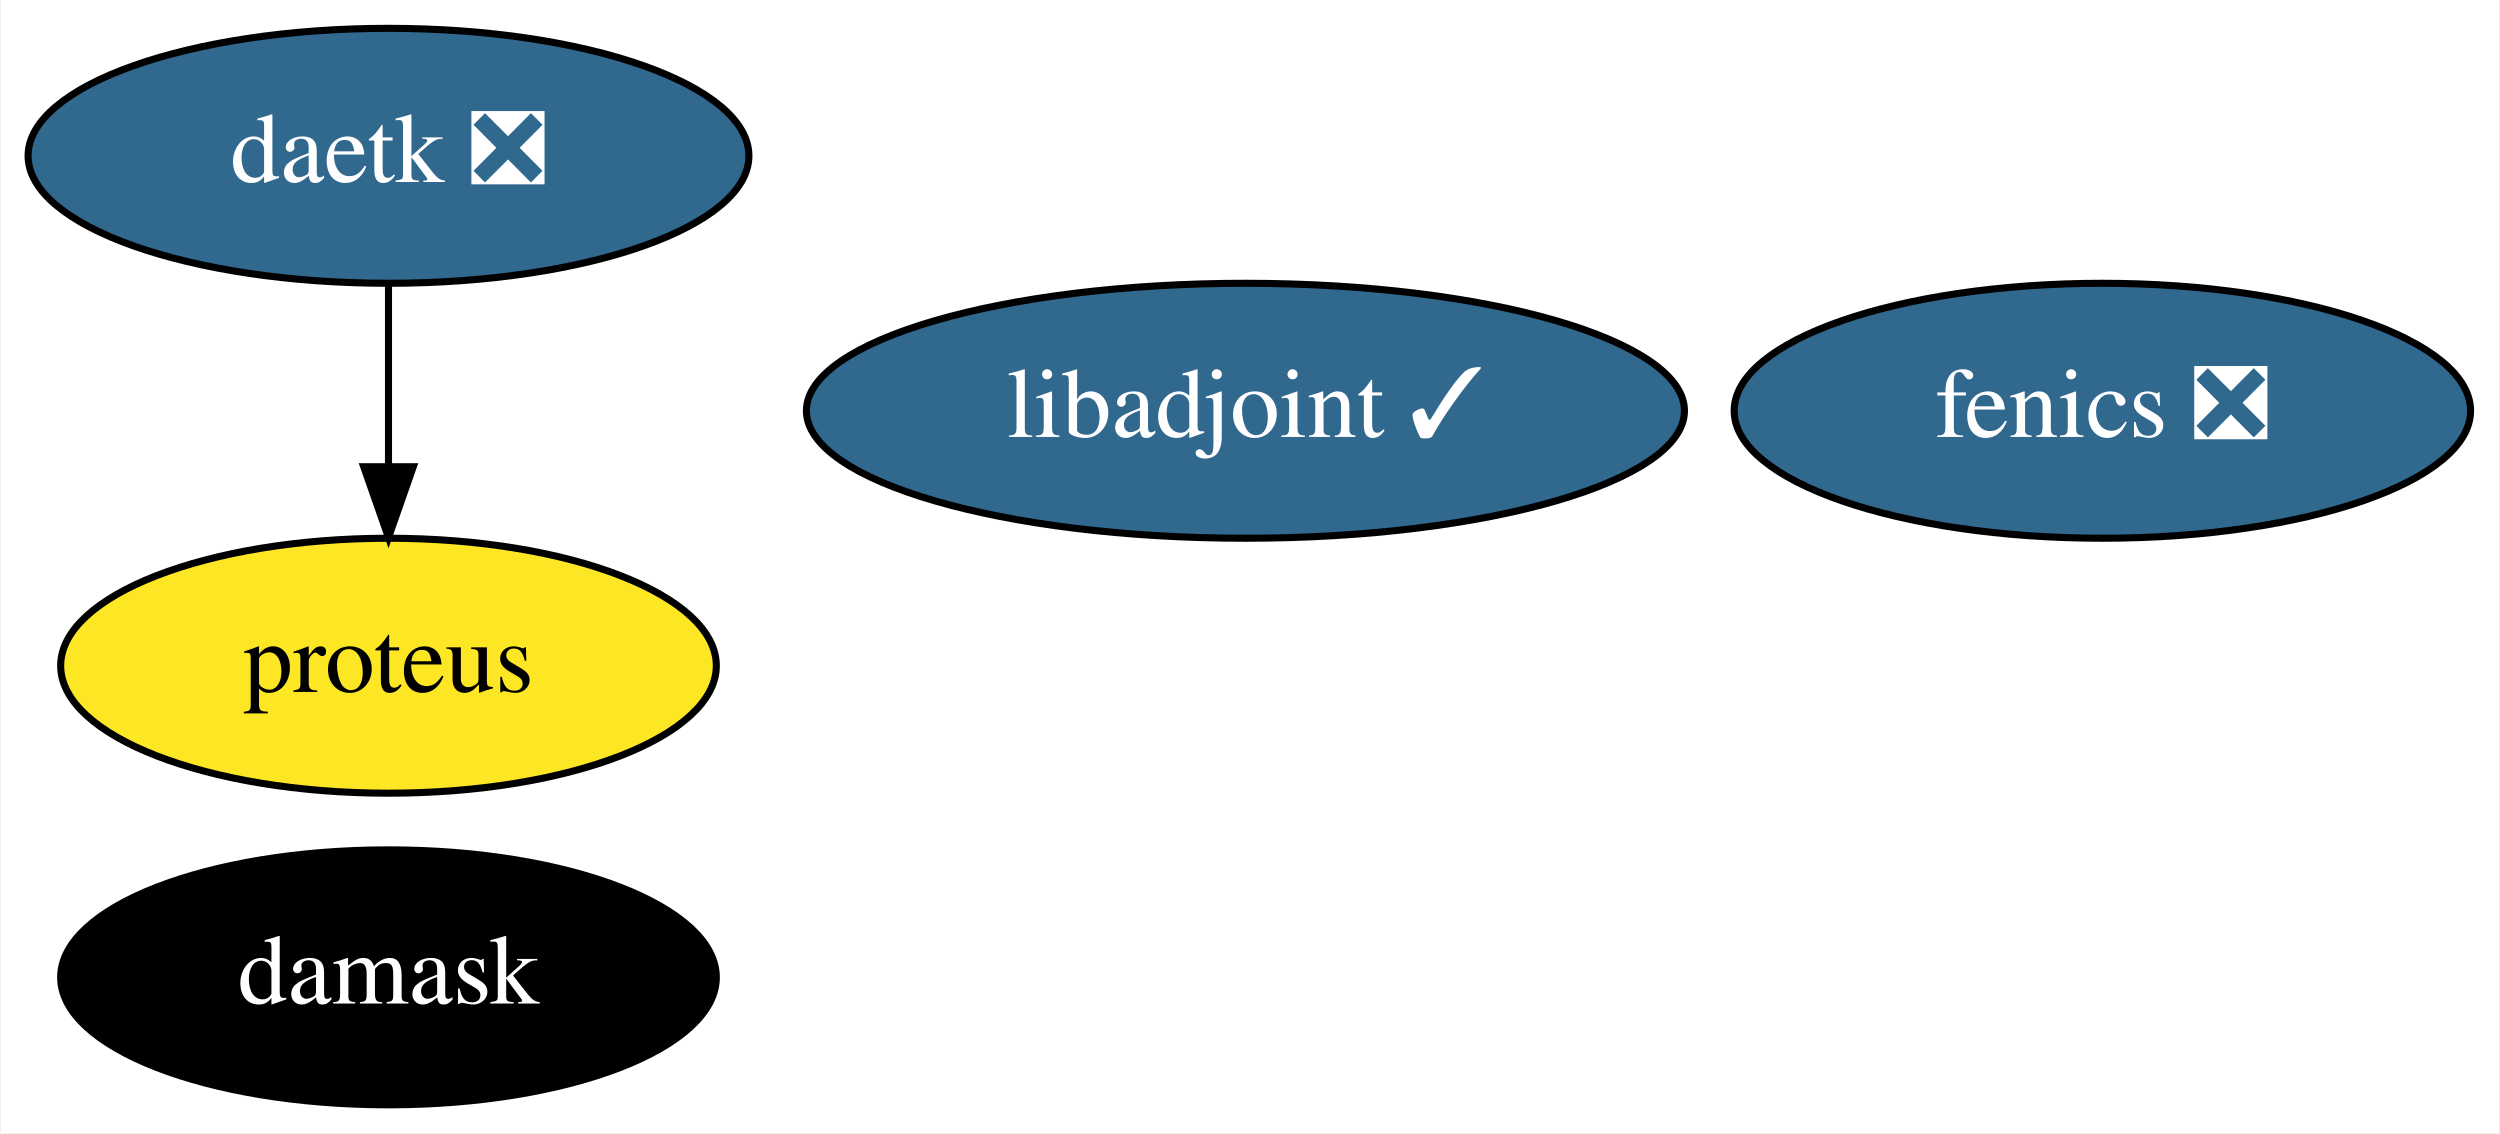
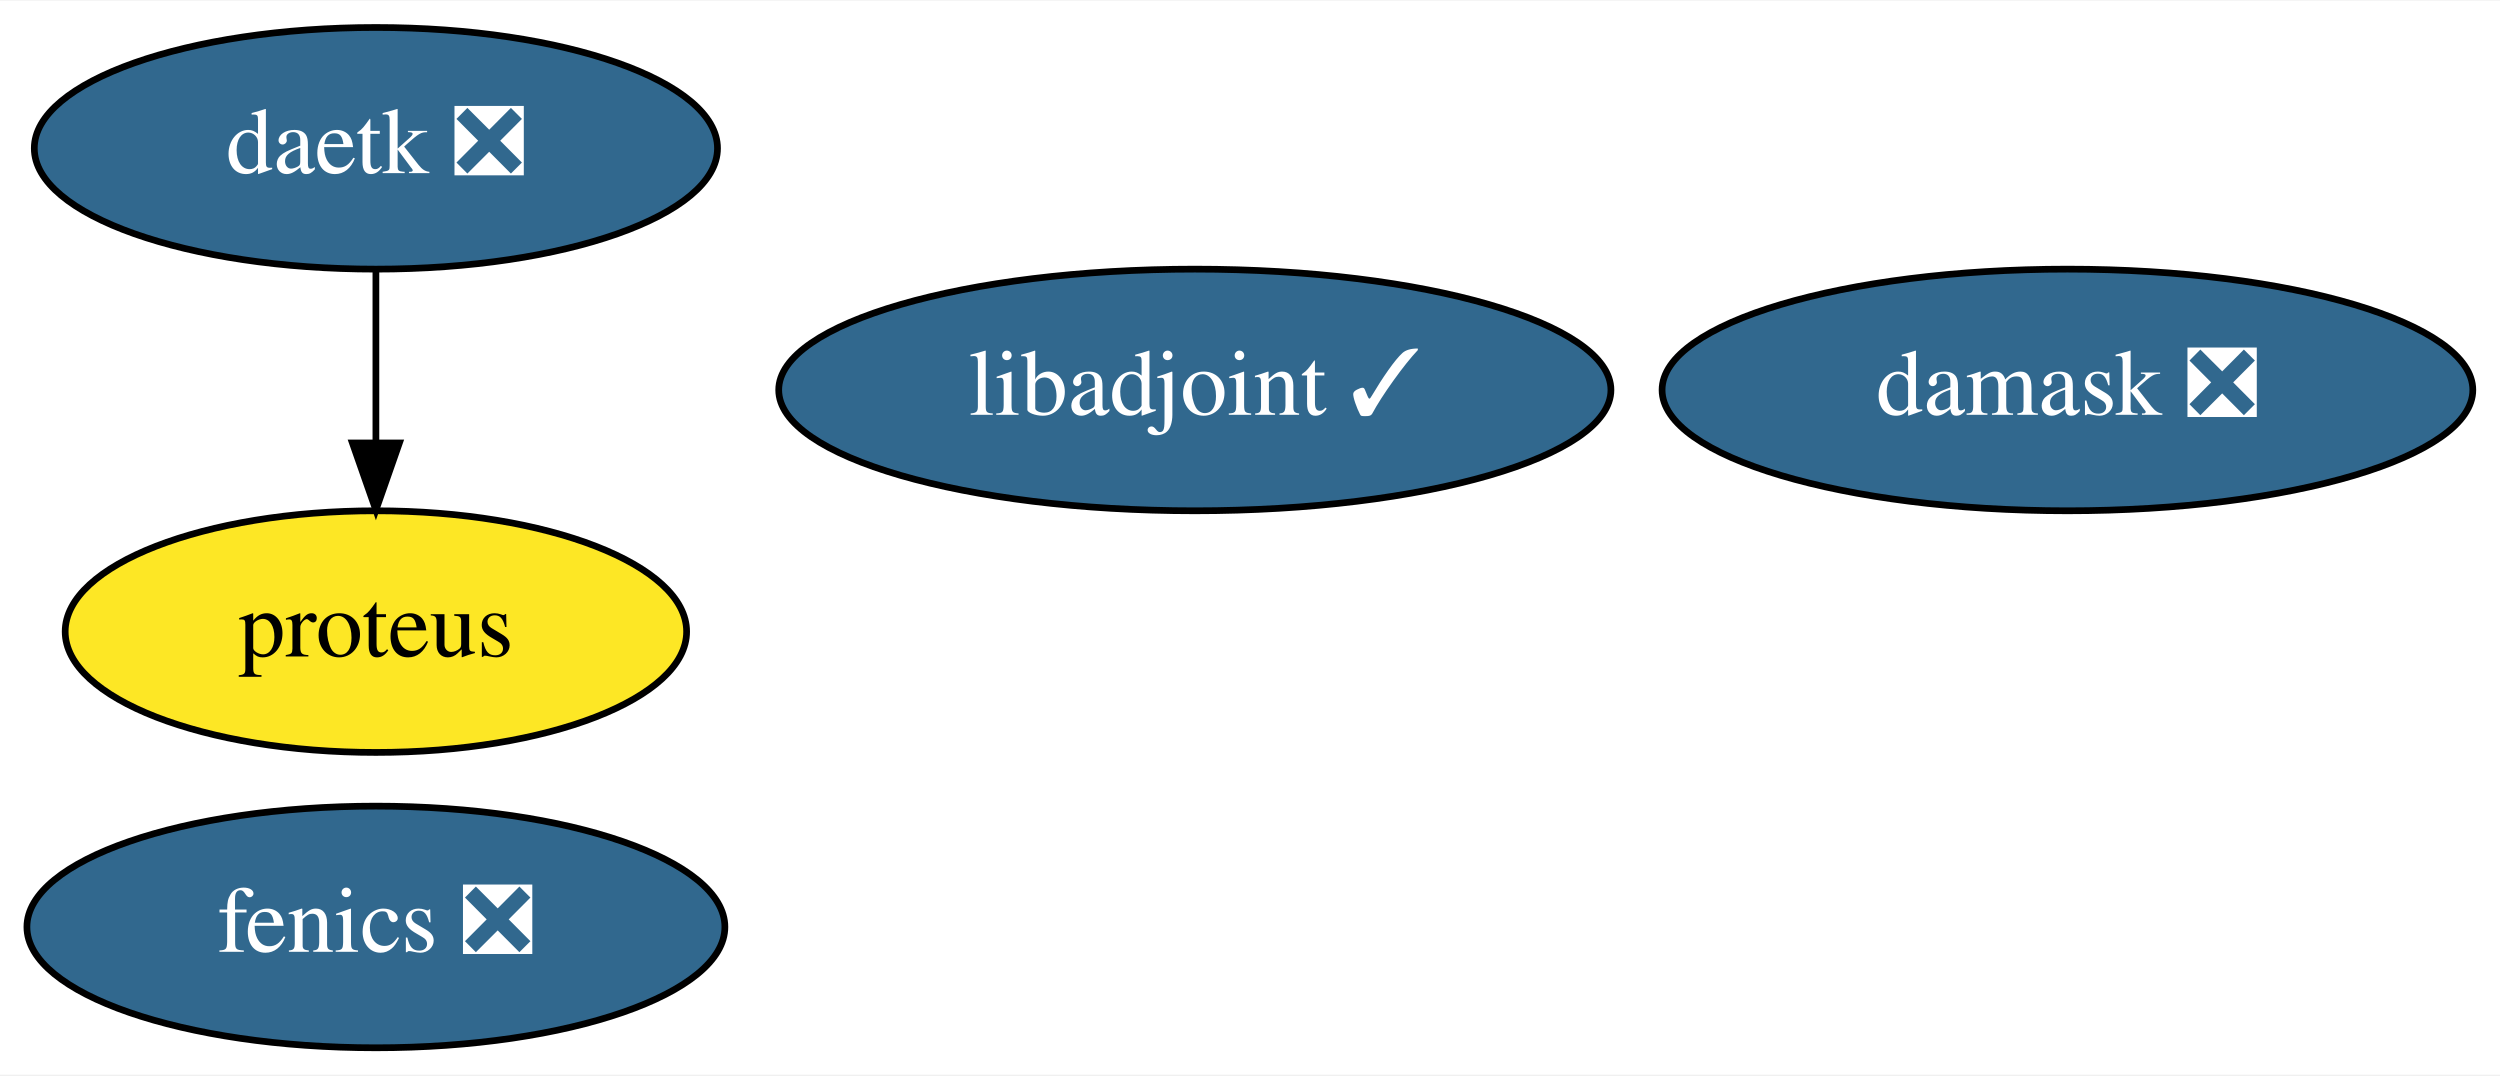
- <svg xmlns="http://www.w3.org/2000/svg" xmlns:xlink="http://www.w3.org/1999/xlink" width="353pt" height="160pt" viewBox="0.00 0.00 352.69 160.00">
+ <svg xmlns="http://www.w3.org/2000/svg" xmlns:xlink="http://www.w3.org/1999/xlink" width="372pt" height="160pt" viewBox="0.00 0.00 372.44 160.00">
  <g id="graph0" class="graph" transform="scale(1 1) rotate(0) translate(4 156)">
-     <polygon fill="white" stroke="transparent" points="-4,4 -4,-156 348.69,-156 348.69,4 -4,4" />
+     <polygon fill="white" stroke="transparent" points="-4,4 -4,-156 368.44,-156 368.44,4 -4,4" />
    <g id="node1" class="node">
      <g id="a_node1">
        <a xlink:href="https://github.com/conda-forge/fenics-feedstock/pull/145" xlink:title="fenics ❎">
-           <ellipse fill="#31688e" stroke="black" cx="292.7" cy="-98" rx="51.99" ry="18" />
-           <text text-anchor="middle" x="292.7" y="-94.3" font-family="Times,serif" font-size="14.00" fill="white">fenics ❎</text>
+           <ellipse fill="#31688e" stroke="black" cx="52" cy="-18" rx="51.99" ry="18" />
+           <text text-anchor="middle" x="52" y="-14.3" font-family="Times,serif" font-size="14.00" fill="white">fenics ❎</text>
        </a>
      </g>
    </g>
    <g id="node2" class="node">
      <g id="a_node2">
        <a xlink:href="https://github.com/conda-forge/libadjoint-feedstock/pull/28" xlink:title="libadjoint ✓">
-           <ellipse fill="#31688e" stroke="black" cx="171.7" cy="-98" rx="61.99" ry="18" />
-           <text text-anchor="middle" x="171.7" y="-94.3" font-family="Times,serif" font-size="14.00" fill="white">libadjoint ✓</text>
+           <ellipse fill="#31688e" stroke="black" cx="174" cy="-98" rx="61.99" ry="18" />
+           <text text-anchor="middle" x="174" y="-94.3" font-family="Times,serif" font-size="14.00" fill="white">libadjoint ✓</text>
        </a>
      </g>
    </g>
    <g id="node3" class="node">
      <g id="a_node3">
        <a xlink:href="https://github.com/conda-forge/daetk-feedstock/pull/6" xlink:title="daetk ❎">
-           <ellipse fill="#31688e" stroke="black" cx="50.7" cy="-134" rx="50.89" ry="18" />
-           <text text-anchor="middle" x="50.7" y="-130.3" font-family="Times,serif" font-size="14.00" fill="white">daetk ❎</text>
+           <ellipse fill="#31688e" stroke="black" cx="52" cy="-134" rx="50.89" ry="18" />
+           <text text-anchor="middle" x="52" y="-130.3" font-family="Times,serif" font-size="14.00" fill="white">daetk ❎</text>
        </a>
      </g>
    </g>
    <g id="node4" class="node">
      <g id="a_node4">
        <a xlink:href="https://github.com/conda-forge/proteus-feedstock" xlink:title="proteus">
-           <ellipse fill="#fde725" stroke="black" cx="50.7" cy="-62" rx="46.29" ry="18" />
-           <text text-anchor="middle" x="50.7" y="-58.3" font-family="Times,serif" font-size="14.00">proteus</text>
+           <ellipse fill="#fde725" stroke="black" cx="52" cy="-62" rx="46.29" ry="18" />
+           <text text-anchor="middle" x="52" y="-58.3" font-family="Times,serif" font-size="14.00">proteus</text>
        </a>
      </g>
    </g>
    <g id="edge1" class="edge">
-       <path fill="none" stroke="black" d="M50.7,-115.7C50.7,-107.98 50.7,-98.71 50.7,-90.11" />
-       <polygon fill="black" stroke="black" points="54.2,-90.1 50.7,-80.1 47.2,-90.1 54.2,-90.1" />
+       <path fill="none" stroke="black" d="M52,-115.7C52,-107.98 52,-98.71 52,-90.11" />
+       <polygon fill="black" stroke="black" points="55.5,-90.1 52,-80.1 48.5,-90.1 55.5,-90.1" />
    </g>
    <g id="node5" class="node">
      <g id="a_node5">
-         <a xlink:href="https://github.com/conda-forge/damask-feedstock" xlink:title="damask">
-           <ellipse fill="#000000" stroke="black" cx="50.7" cy="-18" rx="46.29" ry="18" />
-           <text text-anchor="middle" x="50.7" y="-14.3" font-family="Times,serif" font-size="14.00" fill="white">damask</text>
+         <a xlink:href="https://github.com/conda-forge/damask-feedstock/pull/126" xlink:title="damask ❎">
+           <ellipse fill="#31688e" stroke="black" cx="304" cy="-98" rx="60.39" ry="18" />
+           <text text-anchor="middle" x="304" y="-94.3" font-family="Times,serif" font-size="14.00" fill="white">damask ❎</text>
        </a>
      </g>
    </g>
  </g>
</svg>
